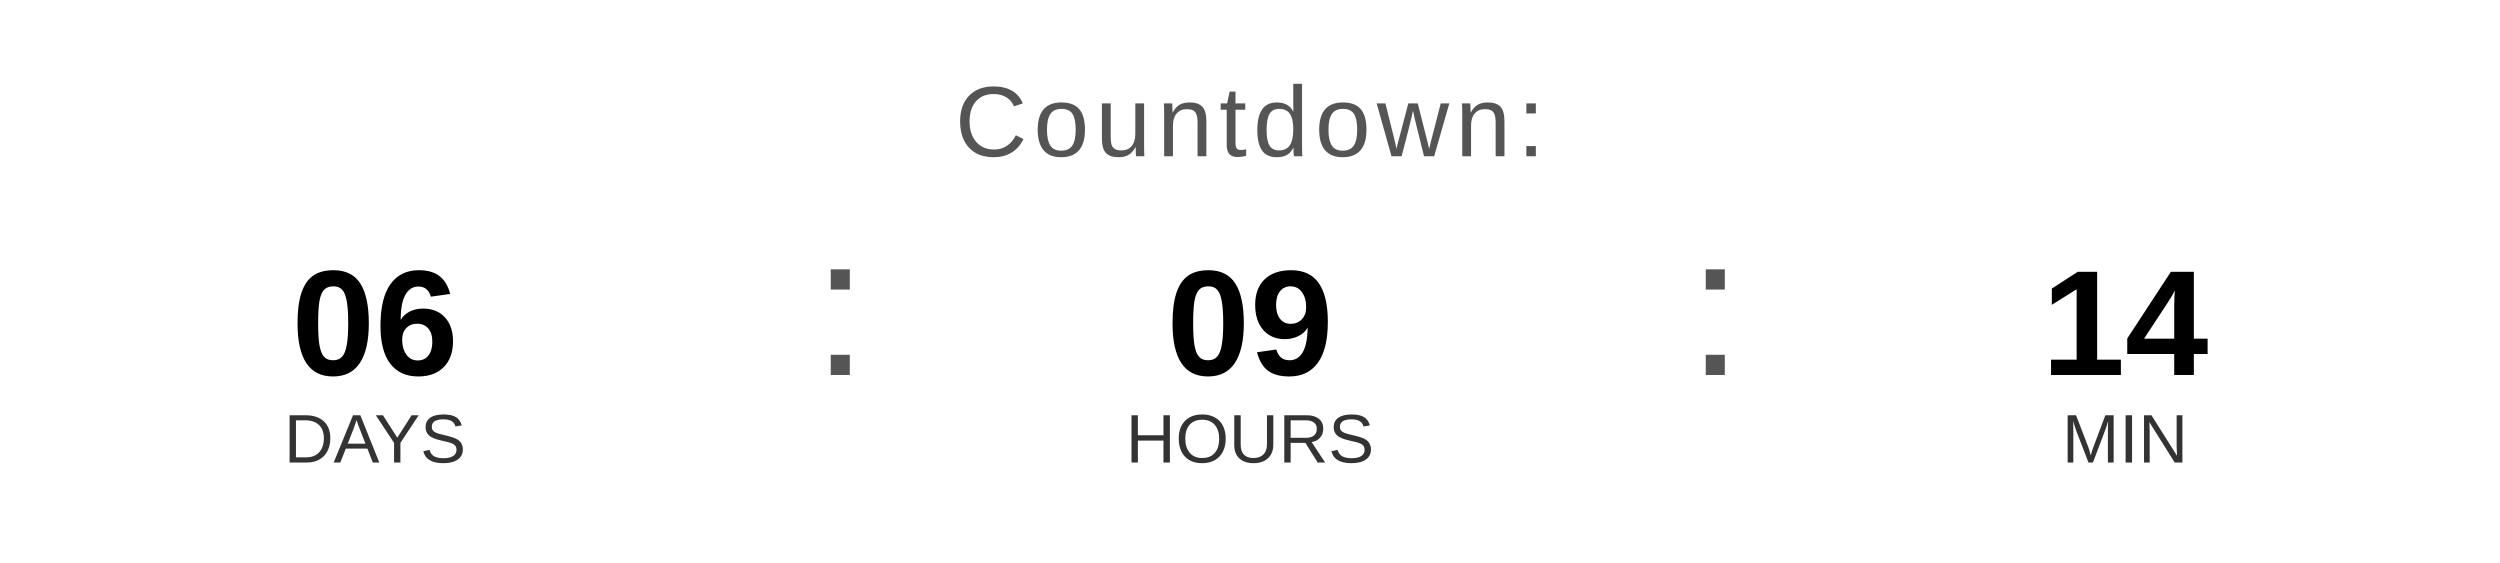
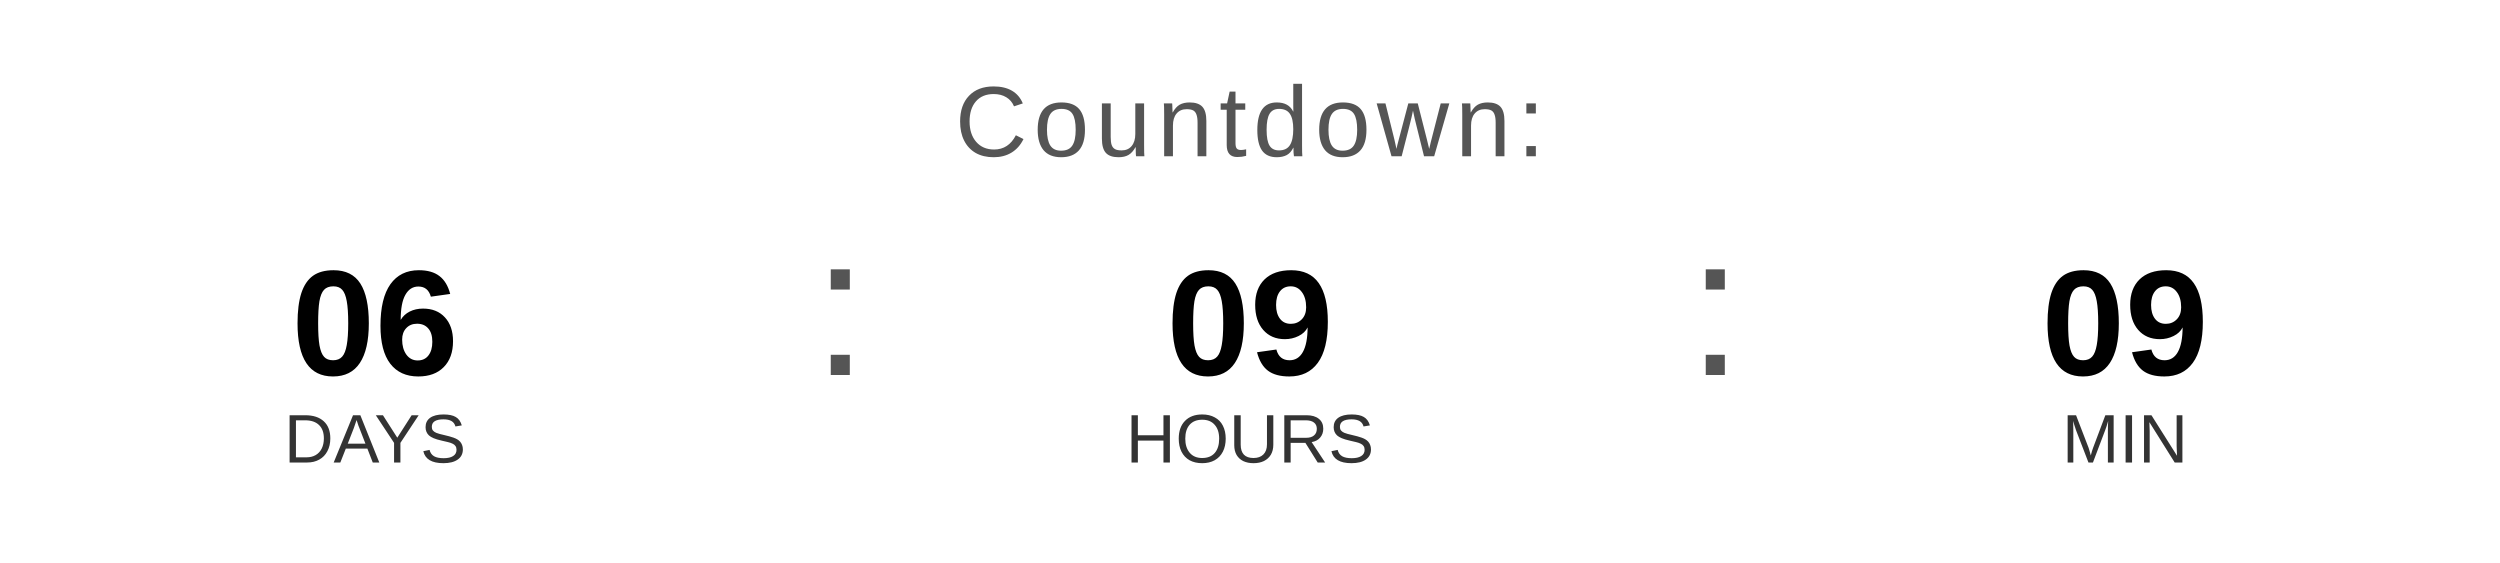
<svg xmlns="http://www.w3.org/2000/svg" width="400" height="90" viewBox="0 0 400 90">
  <text x="200" y="25" font-family="Arial, Helvetica, sans-serif" font-size="16" fill="#555555" text-anchor="middle" letter-spacing="1">
    Countdown:
  </text>
  <text x="60" y="60" font-family="Arial, Helvetica, sans-serif" font-size="24" font-weight="bold" fill="#000000" text-anchor="middle">06</text>
  <text x="60" y="74" font-family="Arial, Helvetica, sans-serif" font-size="11" fill="#333333" text-anchor="middle">DAYS</text>
  <text x="130" y="60" font-family="Arial, sans-serif" font-size="32" fill="#555555">:</text>
  <text x="200" y="60" font-family="Arial, Helvetica, sans-serif" font-size="24" font-weight="bold" fill="#000000" text-anchor="middle">09</text>
  <text x="200" y="74" font-family="Arial, Helvetica, sans-serif" font-size="11" fill="#333333" text-anchor="middle">HOURS</text>
  <text x="270" y="60" font-family="Arial, sans-serif" font-size="32" fill="#555555">:</text>
-   <text x="340" y="60" font-family="Arial, Helvetica, sans-serif" font-size="24" font-weight="bold" fill="#000000" text-anchor="middle">14</text>
+   <text x="340" y="60" font-family="Arial, Helvetica, sans-serif" font-size="24" font-weight="bold" fill="#000000" text-anchor="middle">09</text>
  <text x="340" y="74" font-family="Arial, Helvetica, sans-serif" font-size="11" fill="#333333" text-anchor="middle">MIN</text>
</svg>
